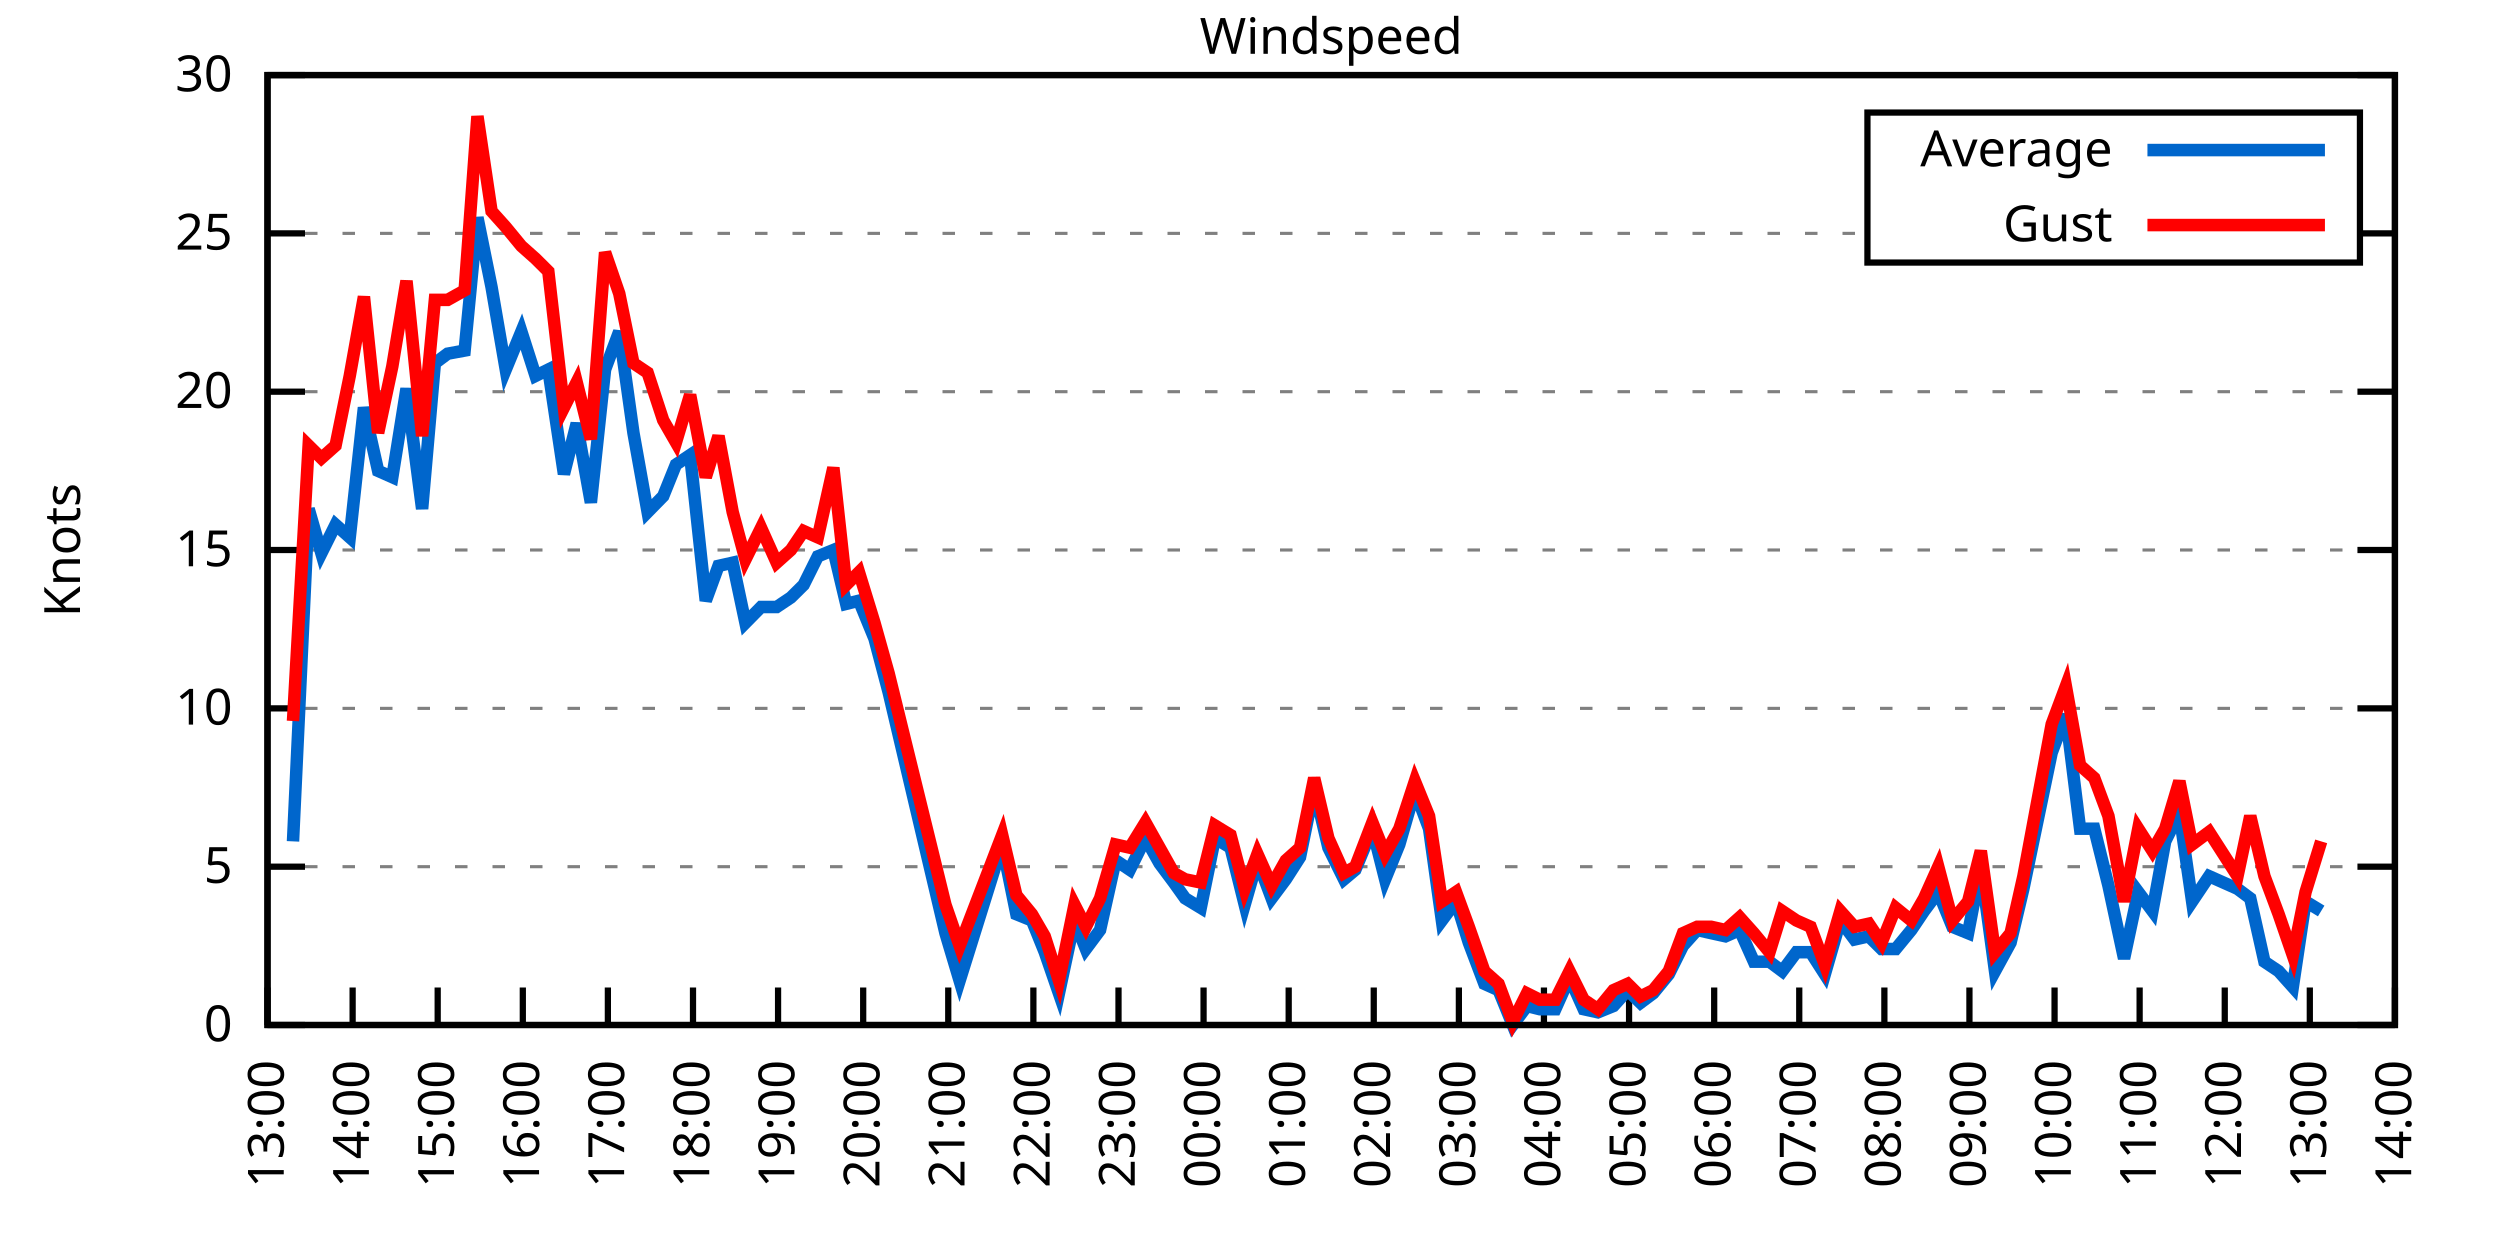
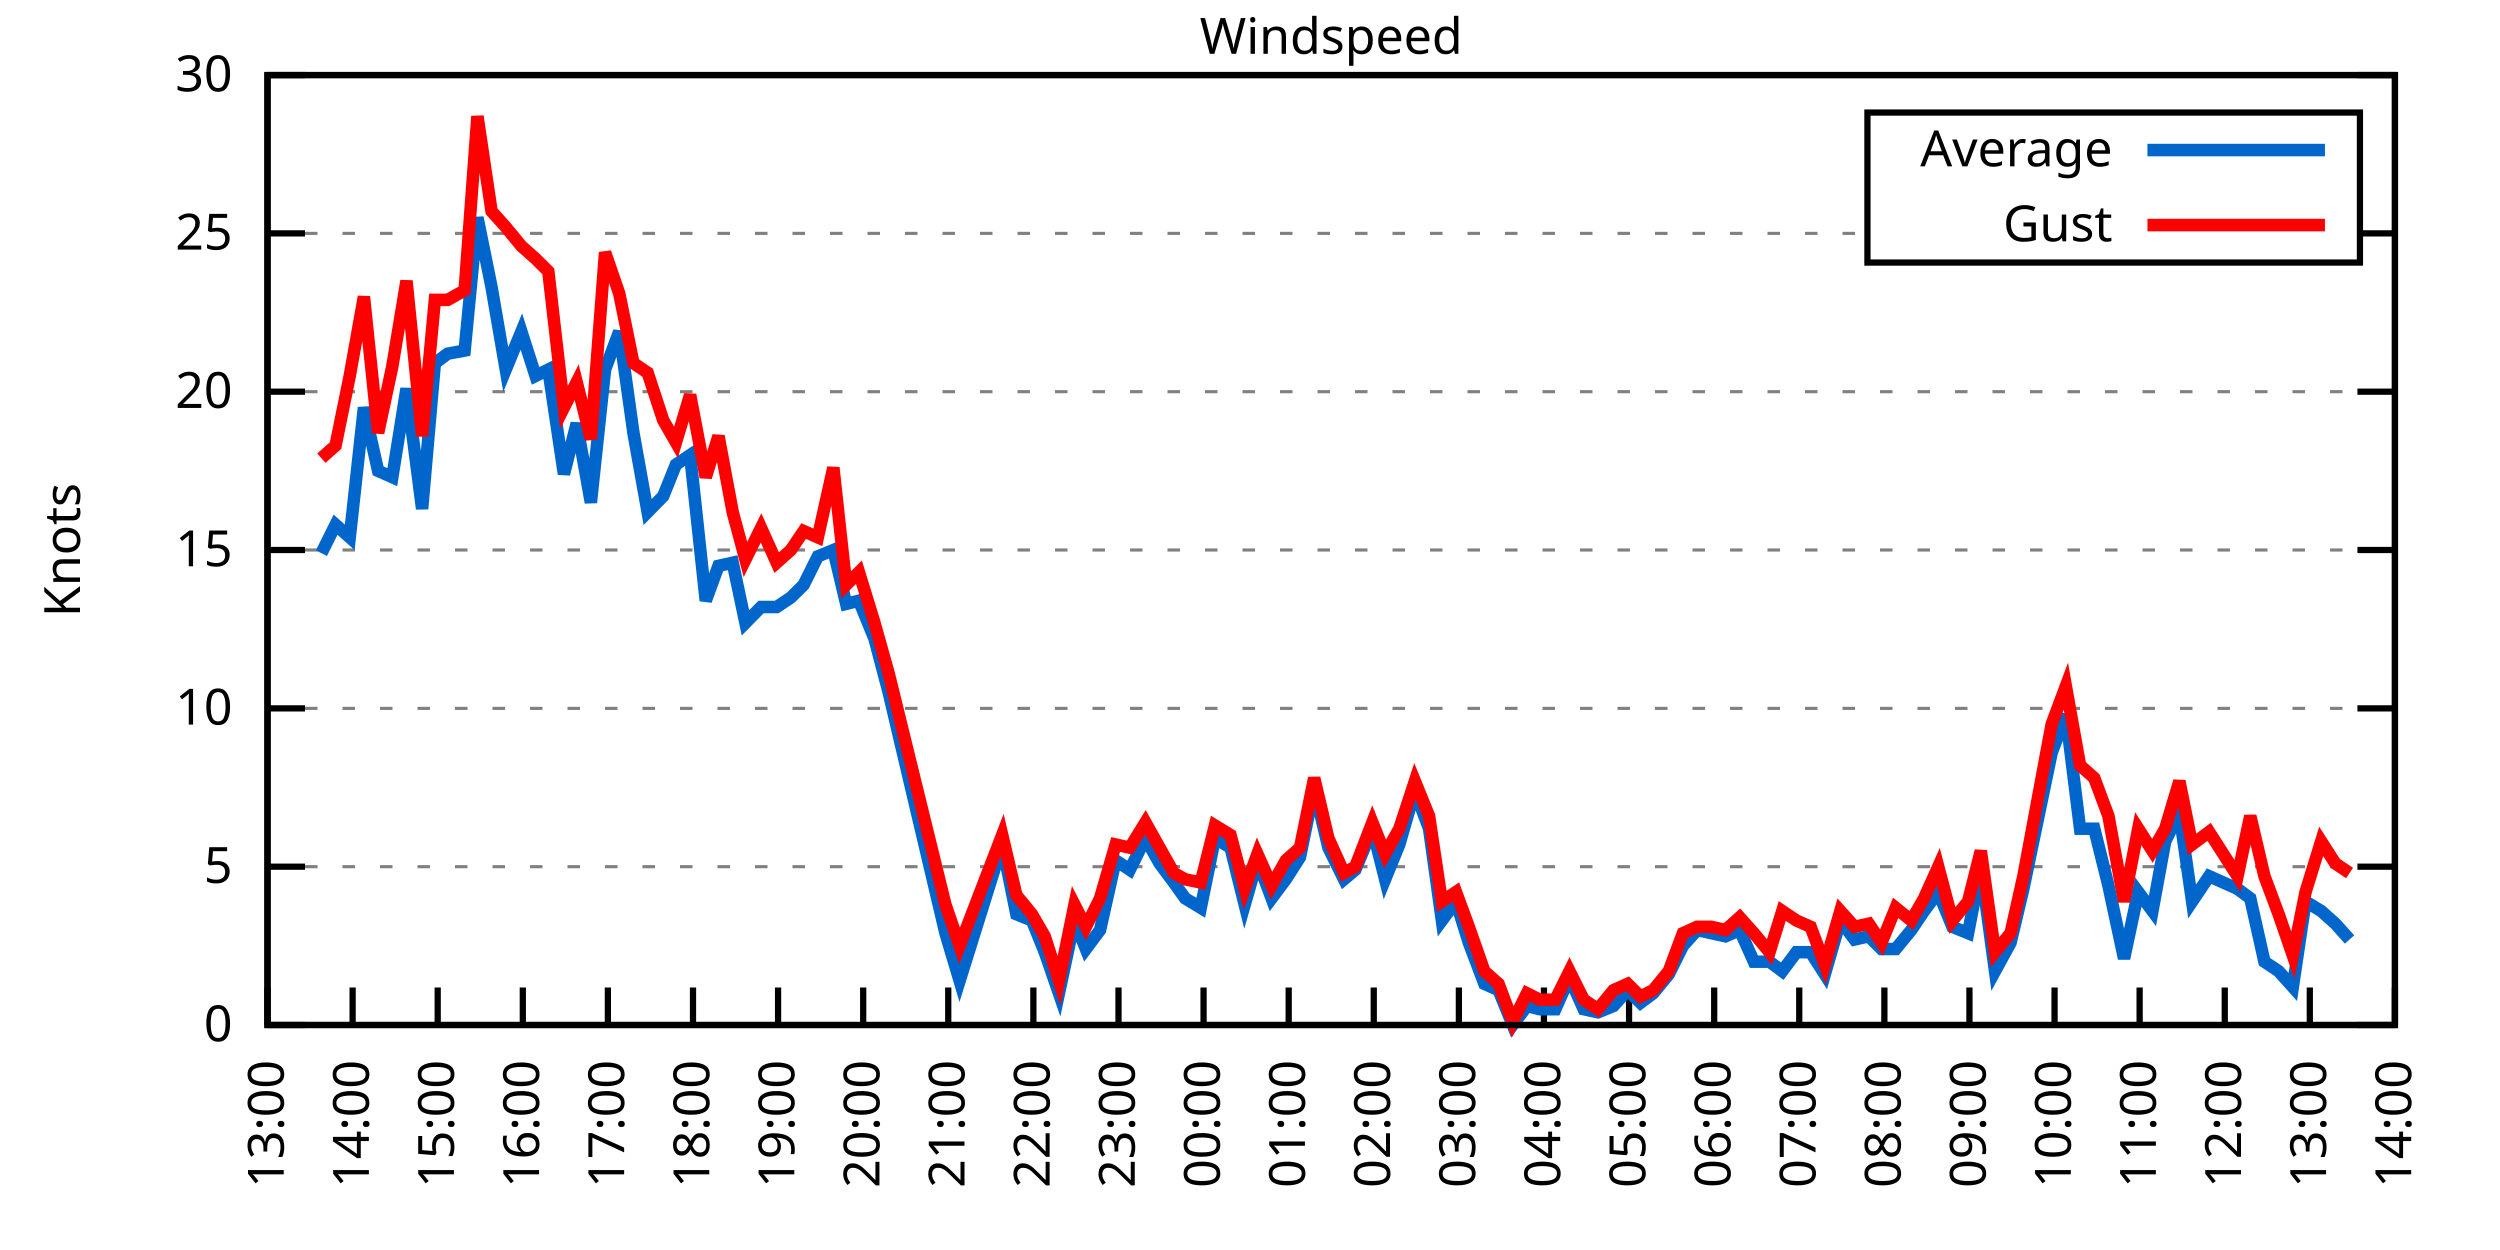
<svg xmlns="http://www.w3.org/2000/svg" xmlns:xlink="http://www.w3.org/1999/xlink" width="400" height="200" viewBox="0 0 400 200">
  <g id="gnuplot_canvas">
    <rect x="0" y="0" width="400" height="200" fill="none" />
    <defs>
      <circle id="gpDot" r="0.5" stroke-width="0.5" stroke="currentColor" />
      <path id="gpPt0" stroke-width="0.333" stroke="currentColor" d="M-1,0 h2 M0,-1 v2" />
      <path id="gpPt1" stroke-width="0.333" stroke="currentColor" d="M-1,-1 L1,1 M1,-1 L-1,1" />
      <path id="gpPt2" stroke-width="0.333" stroke="currentColor" d="M-1,0 L1,0 M0,-1 L0,1 M-1,-1 L1,1 M-1,1 L1,-1" />
      <rect id="gpPt3" stroke-width="0.333" stroke="currentColor" x="-1" y="-1" width="2" height="2" />
      <rect id="gpPt4" stroke-width="0.333" stroke="currentColor" fill="currentColor" x="-1" y="-1" width="2" height="2" />
      <circle id="gpPt5" stroke-width="0.333" stroke="currentColor" cx="0" cy="0" r="1" />
      <use xlink:href="#gpPt5" id="gpPt6" fill="currentColor" stroke="none" />
      <path id="gpPt7" stroke-width="0.333" stroke="currentColor" d="M0,-1.33 L-1.33,0.67 L1.33,0.67 z" />
      <use xlink:href="#gpPt7" id="gpPt8" fill="currentColor" stroke="none" />
      <use xlink:href="#gpPt7" id="gpPt9" stroke="currentColor" transform="rotate(180)" />
      <use xlink:href="#gpPt9" id="gpPt10" fill="currentColor" stroke="none" />
      <use xlink:href="#gpPt3" id="gpPt11" stroke="currentColor" transform="rotate(45)" />
      <use xlink:href="#gpPt11" id="gpPt12" fill="currentColor" stroke="none" />
      <path id="gpPt13" stroke-width="0.333" stroke="currentColor" d="M0,1.330 L1.265,0.411 L0.782,-1.067 L-0.782,-1.076 L-1.265,0.411 z" />
      <use xlink:href="#gpPt13" id="gpPt14" fill="currentColor" stroke="none" />
      <filter id="textbox" filterUnits="objectBoundingBox" x="0" y="0" height="1" width="1">
        <feFlood flood-color="white" flood-opacity="1" result="bgnd" />
        <feComposite in="SourceGraphic" in2="bgnd" operator="atop" />
      </filter>
      <filter id="greybox" filterUnits="objectBoundingBox" x="0" y="0" height="1" width="1">
        <feFlood flood-color="lightgrey" flood-opacity="1" result="grey" />
        <feComposite in="SourceGraphic" in2="grey" operator="atop" />
      </filter>
    </defs>
    <g fill="none" color="white" stroke="currentColor" stroke-width="1.00" stroke-linecap="butt" stroke-linejoin="miter">
</g>
    <g fill="none" color="black" stroke="currentColor" stroke-width="1.00" stroke-linecap="butt" stroke-linejoin="miter">
      <g stroke="none" shape-rendering="crispEdges">
        <polygon fill="rgb(255, 255, 255)" points="42.80,164.00 383.18,164.00 383.18,12.02 42.80,12.02 " />
      </g>
    </g>
    <g fill="none" color="black" stroke="currentColor" stroke-width="1.00" stroke-linecap="butt" stroke-linejoin="miter">
</g>
    <g fill="none" color="black" stroke="black" stroke-width="0.50" stroke-linecap="butt" stroke-linejoin="miter">
</g>
    <g fill="none" color="gray" stroke="currentColor" stroke-width="0.50" stroke-linecap="butt" stroke-linejoin="miter">
      <path stroke="gray" stroke-dasharray="2,4" class="gridline" d="M42.80,164.00 L383.19,164.00  " />
    </g>
    <g fill="none" color="gray" stroke="gray" stroke-width="1.00" stroke-linecap="butt" stroke-linejoin="miter">
</g>
    <g fill="none" color="black" stroke="currentColor" stroke-width="1.00" stroke-linecap="butt" stroke-linejoin="miter">
      <path stroke="black" d="M42.80,164.00 L48.80,164.00 M383.19,164.00 L377.19,164.00  " />
      <g transform="translate(37.20,166.60)" stroke="none" fill="black" font-family="Sans" font-size="8.00" text-anchor="end">
        <text>
          <tspan font-family="Sans"> 0</tspan>
        </text>
      </g>
    </g>
    <g fill="none" color="black" stroke="currentColor" stroke-width="1.00" stroke-linecap="butt" stroke-linejoin="miter">
</g>
    <g fill="none" color="black" stroke="black" stroke-width="0.50" stroke-linecap="butt" stroke-linejoin="miter">
</g>
    <g fill="none" color="gray" stroke="currentColor" stroke-width="0.50" stroke-linecap="butt" stroke-linejoin="miter">
      <path stroke="gray" stroke-dasharray="2,4" class="gridline" d="M42.80,138.67 L383.19,138.67  " />
    </g>
    <g fill="none" color="gray" stroke="gray" stroke-width="1.00" stroke-linecap="butt" stroke-linejoin="miter">
</g>
    <g fill="none" color="black" stroke="currentColor" stroke-width="1.00" stroke-linecap="butt" stroke-linejoin="miter">
      <path stroke="black" d="M42.80,138.67 L48.80,138.67 M383.19,138.67 L377.19,138.67  " />
      <g transform="translate(37.20,141.27)" stroke="none" fill="black" font-family="Sans" font-size="8.00" text-anchor="end">
        <text>
          <tspan font-family="Sans"> 5</tspan>
        </text>
      </g>
    </g>
    <g fill="none" color="black" stroke="currentColor" stroke-width="1.00" stroke-linecap="butt" stroke-linejoin="miter">
</g>
    <g fill="none" color="black" stroke="black" stroke-width="0.50" stroke-linecap="butt" stroke-linejoin="miter">
</g>
    <g fill="none" color="gray" stroke="currentColor" stroke-width="0.50" stroke-linecap="butt" stroke-linejoin="miter">
      <path stroke="gray" stroke-dasharray="2,4" class="gridline" d="M42.80,113.34 L383.19,113.34  " />
    </g>
    <g fill="none" color="gray" stroke="gray" stroke-width="1.00" stroke-linecap="butt" stroke-linejoin="miter">
</g>
    <g fill="none" color="black" stroke="currentColor" stroke-width="1.00" stroke-linecap="butt" stroke-linejoin="miter">
      <path stroke="black" d="M42.80,113.34 L48.80,113.34 M383.19,113.34 L377.19,113.34  " />
      <g transform="translate(37.20,115.94)" stroke="none" fill="black" font-family="Sans" font-size="8.00" text-anchor="end">
        <text>
          <tspan font-family="Sans"> 10</tspan>
        </text>
      </g>
    </g>
    <g fill="none" color="black" stroke="currentColor" stroke-width="1.00" stroke-linecap="butt" stroke-linejoin="miter">
</g>
    <g fill="none" color="black" stroke="black" stroke-width="0.50" stroke-linecap="butt" stroke-linejoin="miter">
</g>
    <g fill="none" color="gray" stroke="currentColor" stroke-width="0.50" stroke-linecap="butt" stroke-linejoin="miter">
      <path stroke="gray" stroke-dasharray="2,4" class="gridline" d="M42.80,88.00 L383.19,88.00  " />
    </g>
    <g fill="none" color="gray" stroke="gray" stroke-width="1.00" stroke-linecap="butt" stroke-linejoin="miter">
</g>
    <g fill="none" color="black" stroke="currentColor" stroke-width="1.00" stroke-linecap="butt" stroke-linejoin="miter">
      <path stroke="black" d="M42.80,88.00 L48.80,88.00 M383.19,88.00 L377.19,88.00  " />
      <g transform="translate(37.20,90.60)" stroke="none" fill="black" font-family="Sans" font-size="8.00" text-anchor="end">
        <text>
          <tspan font-family="Sans"> 15</tspan>
        </text>
      </g>
    </g>
    <g fill="none" color="black" stroke="currentColor" stroke-width="1.00" stroke-linecap="butt" stroke-linejoin="miter">
</g>
    <g fill="none" color="black" stroke="black" stroke-width="0.50" stroke-linecap="butt" stroke-linejoin="miter">
</g>
    <g fill="none" color="gray" stroke="currentColor" stroke-width="0.50" stroke-linecap="butt" stroke-linejoin="miter">
      <path stroke="gray" stroke-dasharray="2,4" class="gridline" d="M42.80,62.67 L383.19,62.67  " />
    </g>
    <g fill="none" color="gray" stroke="gray" stroke-width="1.00" stroke-linecap="butt" stroke-linejoin="miter">
</g>
    <g fill="none" color="black" stroke="currentColor" stroke-width="1.00" stroke-linecap="butt" stroke-linejoin="miter">
      <path stroke="black" d="M42.80,62.67 L48.80,62.67 M383.19,62.67 L377.19,62.67  " />
      <g transform="translate(37.20,65.27)" stroke="none" fill="black" font-family="Sans" font-size="8.00" text-anchor="end">
        <text>
          <tspan font-family="Sans"> 20</tspan>
        </text>
      </g>
    </g>
    <g fill="none" color="black" stroke="currentColor" stroke-width="1.00" stroke-linecap="butt" stroke-linejoin="miter">
</g>
    <g fill="none" color="black" stroke="black" stroke-width="0.50" stroke-linecap="butt" stroke-linejoin="miter">
</g>
    <g fill="none" color="gray" stroke="currentColor" stroke-width="0.50" stroke-linecap="butt" stroke-linejoin="miter">
      <path stroke="gray" stroke-dasharray="2,4" class="gridline" d="M42.80,37.34 L298.79,37.34 M377.59,37.34 L383.19,37.34  " />
    </g>
    <g fill="none" color="gray" stroke="gray" stroke-width="1.00" stroke-linecap="butt" stroke-linejoin="miter">
</g>
    <g fill="none" color="black" stroke="currentColor" stroke-width="1.00" stroke-linecap="butt" stroke-linejoin="miter">
      <path stroke="black" d="M42.80,37.34 L48.80,37.34 M383.19,37.34 L377.19,37.34  " />
      <g transform="translate(37.20,39.94)" stroke="none" fill="black" font-family="Sans" font-size="8.00" text-anchor="end">
        <text>
          <tspan font-family="Sans"> 25</tspan>
        </text>
      </g>
    </g>
    <g fill="none" color="black" stroke="currentColor" stroke-width="1.00" stroke-linecap="butt" stroke-linejoin="miter">
</g>
    <g fill="none" color="black" stroke="black" stroke-width="0.50" stroke-linecap="butt" stroke-linejoin="miter">
</g>
    <g fill="none" color="gray" stroke="currentColor" stroke-width="0.50" stroke-linecap="butt" stroke-linejoin="miter">
      <path stroke="gray" stroke-dasharray="2,4" class="gridline" d="M42.80,12.01 L383.19,12.01  " />
    </g>
    <g fill="none" color="gray" stroke="gray" stroke-width="1.00" stroke-linecap="butt" stroke-linejoin="miter">
</g>
    <g fill="none" color="black" stroke="currentColor" stroke-width="1.00" stroke-linecap="butt" stroke-linejoin="miter">
      <path stroke="black" d="M42.80,12.01 L48.80,12.01 M383.19,12.01 L377.19,12.01  " />
      <g transform="translate(37.20,14.61)" stroke="none" fill="black" font-family="Sans" font-size="8.00" text-anchor="end">
        <text>
          <tspan font-family="Sans"> 30</tspan>
        </text>
      </g>
    </g>
    <g fill="none" color="black" stroke="currentColor" stroke-width="1.00" stroke-linecap="butt" stroke-linejoin="miter">
      <path stroke="black" d="M42.80,164.00 L42.80,158.00  " />
      <g transform="translate(45.40,169.60) rotate(270.00)" stroke="none" fill="black" font-family="Sans" font-size="8.00" text-anchor="end">
        <text>
          <tspan font-family="Sans">13:00</tspan>
        </text>
      </g>
    </g>
    <g fill="none" color="black" stroke="currentColor" stroke-width="1.00" stroke-linecap="butt" stroke-linejoin="miter">
      <path stroke="black" d="M56.42,164.00 L56.42,158.00  " />
      <g transform="translate(59.02,169.60) rotate(270.00)" stroke="none" fill="black" font-family="Sans" font-size="8.00" text-anchor="end">
        <text>
          <tspan font-family="Sans">14:00</tspan>
        </text>
      </g>
    </g>
    <g fill="none" color="black" stroke="currentColor" stroke-width="1.00" stroke-linecap="butt" stroke-linejoin="miter">
      <path stroke="black" d="M70.03,164.00 L70.03,158.00  " />
      <g transform="translate(72.63,169.60) rotate(270.00)" stroke="none" fill="black" font-family="Sans" font-size="8.00" text-anchor="end">
        <text>
          <tspan font-family="Sans">15:00</tspan>
        </text>
      </g>
    </g>
    <g fill="none" color="black" stroke="currentColor" stroke-width="1.00" stroke-linecap="butt" stroke-linejoin="miter">
      <path stroke="black" d="M83.65,164.00 L83.65,158.00  " />
      <g transform="translate(86.25,169.60) rotate(270.00)" stroke="none" fill="black" font-family="Sans" font-size="8.00" text-anchor="end">
        <text>
          <tspan font-family="Sans">16:00</tspan>
        </text>
      </g>
    </g>
    <g fill="none" color="black" stroke="currentColor" stroke-width="1.00" stroke-linecap="butt" stroke-linejoin="miter">
      <path stroke="black" d="M97.26,164.00 L97.26,158.00  " />
      <g transform="translate(99.86,169.60) rotate(270.00)" stroke="none" fill="black" font-family="Sans" font-size="8.00" text-anchor="end">
        <text>
          <tspan font-family="Sans">17:00</tspan>
        </text>
      </g>
    </g>
    <g fill="none" color="black" stroke="currentColor" stroke-width="1.00" stroke-linecap="butt" stroke-linejoin="miter">
      <path stroke="black" d="M110.88,164.00 L110.88,158.00  " />
      <g transform="translate(113.48,169.60) rotate(270.00)" stroke="none" fill="black" font-family="Sans" font-size="8.00" text-anchor="end">
        <text>
          <tspan font-family="Sans">18:00</tspan>
        </text>
      </g>
    </g>
    <g fill="none" color="black" stroke="currentColor" stroke-width="1.00" stroke-linecap="butt" stroke-linejoin="miter">
      <path stroke="black" d="M124.49,164.00 L124.49,158.00  " />
      <g transform="translate(127.09,169.60) rotate(270.00)" stroke="none" fill="black" font-family="Sans" font-size="8.00" text-anchor="end">
        <text>
          <tspan font-family="Sans">19:00</tspan>
        </text>
      </g>
    </g>
    <g fill="none" color="black" stroke="currentColor" stroke-width="1.00" stroke-linecap="butt" stroke-linejoin="miter">
      <path stroke="black" d="M138.11,164.00 L138.11,158.00  " />
      <g transform="translate(140.71,169.60) rotate(270.00)" stroke="none" fill="black" font-family="Sans" font-size="8.00" text-anchor="end">
        <text>
          <tspan font-family="Sans">20:00</tspan>
        </text>
      </g>
    </g>
    <g fill="none" color="black" stroke="currentColor" stroke-width="1.00" stroke-linecap="butt" stroke-linejoin="miter">
      <path stroke="black" d="M151.72,164.00 L151.72,158.00  " />
      <g transform="translate(154.32,169.60) rotate(270.00)" stroke="none" fill="black" font-family="Sans" font-size="8.00" text-anchor="end">
        <text>
          <tspan font-family="Sans">21:00</tspan>
        </text>
      </g>
    </g>
    <g fill="none" color="black" stroke="currentColor" stroke-width="1.00" stroke-linecap="butt" stroke-linejoin="miter">
      <path stroke="black" d="M165.34,164.00 L165.34,158.00  " />
      <g transform="translate(167.94,169.60) rotate(270.00)" stroke="none" fill="black" font-family="Sans" font-size="8.00" text-anchor="end">
        <text>
          <tspan font-family="Sans">22:00</tspan>
        </text>
      </g>
    </g>
    <g fill="none" color="black" stroke="currentColor" stroke-width="1.00" stroke-linecap="butt" stroke-linejoin="miter">
      <path stroke="black" d="M178.96,164.00 L178.96,158.00  " />
      <g transform="translate(181.56,169.60) rotate(270.00)" stroke="none" fill="black" font-family="Sans" font-size="8.00" text-anchor="end">
        <text>
          <tspan font-family="Sans">23:00</tspan>
        </text>
      </g>
    </g>
    <g fill="none" color="black" stroke="currentColor" stroke-width="1.00" stroke-linecap="butt" stroke-linejoin="miter">
      <path stroke="black" d="M192.57,164.00 L192.57,158.00  " />
      <g transform="translate(195.17,169.60) rotate(270.00)" stroke="none" fill="black" font-family="Sans" font-size="8.00" text-anchor="end">
        <text>
          <tspan font-family="Sans">00:00</tspan>
        </text>
      </g>
    </g>
    <g fill="none" color="black" stroke="currentColor" stroke-width="1.00" stroke-linecap="butt" stroke-linejoin="miter">
      <path stroke="black" d="M206.19,164.00 L206.19,158.00  " />
      <g transform="translate(208.79,169.60) rotate(270.00)" stroke="none" fill="black" font-family="Sans" font-size="8.00" text-anchor="end">
        <text>
          <tspan font-family="Sans">01:00</tspan>
        </text>
      </g>
    </g>
    <g fill="none" color="black" stroke="currentColor" stroke-width="1.00" stroke-linecap="butt" stroke-linejoin="miter">
      <path stroke="black" d="M219.80,164.00 L219.80,158.00  " />
      <g transform="translate(222.40,169.60) rotate(270.00)" stroke="none" fill="black" font-family="Sans" font-size="8.00" text-anchor="end">
        <text>
          <tspan font-family="Sans">02:00</tspan>
        </text>
      </g>
    </g>
    <g fill="none" color="black" stroke="currentColor" stroke-width="1.00" stroke-linecap="butt" stroke-linejoin="miter">
      <path stroke="black" d="M233.42,164.00 L233.42,158.00  " />
      <g transform="translate(236.02,169.60) rotate(270.00)" stroke="none" fill="black" font-family="Sans" font-size="8.00" text-anchor="end">
        <text>
          <tspan font-family="Sans">03:00</tspan>
        </text>
      </g>
    </g>
    <g fill="none" color="black" stroke="currentColor" stroke-width="1.00" stroke-linecap="butt" stroke-linejoin="miter">
      <path stroke="black" d="M247.03,164.00 L247.03,158.00  " />
      <g transform="translate(249.63,169.60) rotate(270.00)" stroke="none" fill="black" font-family="Sans" font-size="8.00" text-anchor="end">
        <text>
          <tspan font-family="Sans">04:00</tspan>
        </text>
      </g>
    </g>
    <g fill="none" color="black" stroke="currentColor" stroke-width="1.00" stroke-linecap="butt" stroke-linejoin="miter">
      <path stroke="black" d="M260.65,164.00 L260.65,158.00  " />
      <g transform="translate(263.25,169.60) rotate(270.00)" stroke="none" fill="black" font-family="Sans" font-size="8.00" text-anchor="end">
        <text>
          <tspan font-family="Sans">05:00</tspan>
        </text>
      </g>
    </g>
    <g fill="none" color="black" stroke="currentColor" stroke-width="1.00" stroke-linecap="butt" stroke-linejoin="miter">
      <path stroke="black" d="M274.27,164.00 L274.27,158.00  " />
      <g transform="translate(276.87,169.60) rotate(270.00)" stroke="none" fill="black" font-family="Sans" font-size="8.00" text-anchor="end">
        <text>
          <tspan font-family="Sans">06:00</tspan>
        </text>
      </g>
    </g>
    <g fill="none" color="black" stroke="currentColor" stroke-width="1.00" stroke-linecap="butt" stroke-linejoin="miter">
      <path stroke="black" d="M287.88,164.00 L287.88,158.00  " />
      <g transform="translate(290.48,169.60) rotate(270.00)" stroke="none" fill="black" font-family="Sans" font-size="8.00" text-anchor="end">
        <text>
          <tspan font-family="Sans">07:00</tspan>
        </text>
      </g>
    </g>
    <g fill="none" color="black" stroke="currentColor" stroke-width="1.00" stroke-linecap="butt" stroke-linejoin="miter">
      <path stroke="black" d="M301.50,164.00 L301.50,158.00  " />
      <g transform="translate(304.10,169.60) rotate(270.00)" stroke="none" fill="black" font-family="Sans" font-size="8.00" text-anchor="end">
        <text>
          <tspan font-family="Sans">08:00</tspan>
        </text>
      </g>
    </g>
    <g fill="none" color="black" stroke="currentColor" stroke-width="1.00" stroke-linecap="butt" stroke-linejoin="miter">
      <path stroke="black" d="M315.11,164.00 L315.11,158.00  " />
      <g transform="translate(317.71,169.60) rotate(270.00)" stroke="none" fill="black" font-family="Sans" font-size="8.00" text-anchor="end">
        <text>
          <tspan font-family="Sans">09:00</tspan>
        </text>
      </g>
    </g>
    <g fill="none" color="black" stroke="currentColor" stroke-width="1.00" stroke-linecap="butt" stroke-linejoin="miter">
      <path stroke="black" d="M328.73,164.00 L328.73,158.00  " />
      <g transform="translate(331.33,169.60) rotate(270.00)" stroke="none" fill="black" font-family="Sans" font-size="8.00" text-anchor="end">
        <text>
          <tspan font-family="Sans">10:00</tspan>
        </text>
      </g>
    </g>
    <g fill="none" color="black" stroke="currentColor" stroke-width="1.00" stroke-linecap="butt" stroke-linejoin="miter">
      <path stroke="black" d="M342.34,164.00 L342.34,158.00  " />
      <g transform="translate(344.94,169.60) rotate(270.00)" stroke="none" fill="black" font-family="Sans" font-size="8.00" text-anchor="end">
        <text>
          <tspan font-family="Sans">11:00</tspan>
        </text>
      </g>
    </g>
    <g fill="none" color="black" stroke="currentColor" stroke-width="1.00" stroke-linecap="butt" stroke-linejoin="miter">
      <path stroke="black" d="M355.96,164.00 L355.96,158.00  " />
      <g transform="translate(358.56,169.60) rotate(270.00)" stroke="none" fill="black" font-family="Sans" font-size="8.00" text-anchor="end">
        <text>
          <tspan font-family="Sans">12:00</tspan>
        </text>
      </g>
    </g>
    <g fill="none" color="black" stroke="currentColor" stroke-width="1.00" stroke-linecap="butt" stroke-linejoin="miter">
      <path stroke="black" d="M369.57,164.00 L369.57,158.00  " />
      <g transform="translate(372.17,169.60) rotate(270.00)" stroke="none" fill="black" font-family="Sans" font-size="8.00" text-anchor="end">
        <text>
          <tspan font-family="Sans">13:00</tspan>
        </text>
      </g>
    </g>
    <g fill="none" color="black" stroke="currentColor" stroke-width="1.00" stroke-linecap="butt" stroke-linejoin="miter">
      <path stroke="black" d="M383.19,164.00 L383.19,158.00  " />
      <g transform="translate(385.79,169.60) rotate(270.00)" stroke="none" fill="black" font-family="Sans" font-size="8.00" text-anchor="end">
        <text>
          <tspan font-family="Sans">14:00</tspan>
        </text>
      </g>
    </g>
    <g fill="none" color="black" stroke="currentColor" stroke-width="1.00" stroke-linecap="butt" stroke-linejoin="miter">
</g>
    <g fill="none" color="black" stroke="currentColor" stroke-width="1.00" stroke-linecap="butt" stroke-linejoin="miter">
      <path stroke="black" d="M42.80,12.01 L42.80,164.00 L383.19,164.00 L383.19,12.01 L42.80,12.01 Z  " />
    </g>
    <g fill="none" color="black" stroke="currentColor" stroke-width="1.00" stroke-linecap="butt" stroke-linejoin="miter">
</g>
    <g fill="none" color="black" stroke="currentColor" stroke-width="1.00" stroke-linecap="butt" stroke-linejoin="miter">
      <path stroke="black" d="M298.79,42.01 L298.79,18.01 L377.59,18.01 L377.59,42.01 L298.79,42.01 Z  " />
    </g>
    <g id="Windspeed_plot_1">
      <g fill="none" color="white" stroke="black" stroke-width="2.00" stroke-linecap="butt" stroke-linejoin="miter">
</g>
      <g fill="none" color="black" stroke="currentColor" stroke-width="2.00" stroke-linecap="butt" stroke-linejoin="miter">
        <g transform="translate(337.99,26.61)" stroke="none" fill="black" font-family="Sans" font-size="8.00" text-anchor="end">
          <text>
            <tspan font-family="Sans">Average</tspan>
          </text>
        </g>
      </g>
      <g fill="none" color="black" stroke="currentColor" stroke-width="2.00" stroke-linecap="butt" stroke-linejoin="miter">
-         <path stroke="rgb(  0, 102, 204)" d="M343.59,24.01 L371.99,24.01 M46.88,134.62 L49.38,81.42 L51.42,88.51 L53.69,83.95 L55.96,85.98 L58.23,65.21   L60.50,75.34 L62.77,76.35 L65.04,62.17 L67.54,81.42 L69.58,58.11 L71.62,56.59 L74.34,56.09 L76.39,34.81   L78.65,45.95 L80.92,59.13 L83.42,53.05 L85.69,60.14 L87.73,59.13 L90.23,75.85 L92.27,67.74 L94.54,80.41   L96.81,59.13 L99.08,53.05 L101.35,69.26 L103.62,81.93 L106.11,79.39 L108.15,74.33 L110.42,72.81 L112.92,96.11   L114.96,90.54 L117.23,90.03 L119.27,99.66 L121.77,97.12 L124.27,97.12 L126.54,95.60 L128.58,93.58 L130.85,89.02   L133.34,88.00 L135.39,96.62 L137.43,96.11 L139.92,102.19 L142.19,110.80 L151.27,149.31 L153.54,156.91 L160.35,135.12   L162.62,146.27 L165.11,147.28 L167.16,152.35 L169.43,158.93 L171.92,147.28 L173.74,151.84 L176.01,148.80 L178.50,137.66   L180.77,139.17 L183.27,134.11 L185.54,138.16 L187.81,141.20 L189.62,143.73 L192.12,145.25 L194.39,134.11 L196.88,135.63   L199.15,144.75 L201.19,137.66 L203.46,143.73 L205.73,140.69 L208.00,137.15 L210.27,126.00 L212.54,135.63 L215.04,140.69   L216.85,139.17 L219.58,132.59 L221.62,140.69 L223.89,135.12 L226.38,126.51 L228.65,132.59 L230.70,147.28 L232.96,144.24   L235.01,150.83 L237.50,157.41 L239.77,158.43 L242.04,164.00 L244.31,160.96 L246.35,161.47 L248.85,161.47 L251.12,156.40   L253.39,161.47 L255.66,161.97 L258.15,160.96 L260.42,158.43 L262.47,160.45 L264.51,158.93 L267.00,155.89 L269.27,151.33   L271.54,148.80 L273.81,149.31 L276.08,149.81 L278.35,148.80 L280.62,153.87 L283.12,153.87 L285.16,155.39 L287.43,152.35   L289.70,152.35 L291.97,155.89 L294.46,147.28 L296.73,150.32 L299.00,149.81 L301.04,151.84 L303.31,151.84 L305.81,148.80   L307.85,145.76 L310.12,142.72 L312.39,148.29 L314.89,149.31 L316.93,138.67 L319.20,155.39 L321.69,150.83 L323.74,142.21   L328.27,120.43 L330.54,114.35 L332.81,132.59 L335.08,132.59 L337.35,141.71 L339.85,153.36 L342.12,142.72 L344.39,145.76   L346.43,134.62 L348.70,130.06 L350.74,144.24 L353.46,140.19 L358.00,142.21 L360.04,143.73 L362.31,153.87 L364.58,155.39   L366.85,157.92 L368.89,144.24 L371.39,145.76  " />
+         <path stroke="rgb(  0, 102, 204)" d="M343.59,24.01 L371.99,24.01 M51.42,88.51 L53.69,83.95 L55.96,85.98 L58.23,65.21 L60.50,75.34 L62.77,76.35   L65.04,62.17 L67.54,81.42 L69.58,58.11 L71.62,56.59 L74.34,56.09 L76.39,34.81 L78.65,45.95 L80.92,59.13   L83.42,53.05 L85.69,60.14 L87.73,59.13 L90.23,75.85 L92.27,67.74 L94.54,80.41 L96.81,59.13 L99.08,53.05   L101.35,69.26 L103.62,81.93 L106.11,79.39 L108.15,74.33 L110.42,72.81 L112.92,96.11 L114.96,90.54 L117.23,90.03   L119.27,99.66 L121.77,97.12 L124.27,97.12 L126.54,95.60 L128.58,93.58 L130.85,89.02 L133.34,88.00 L135.39,96.62   L137.43,96.11 L139.92,102.19 L142.19,110.80 L151.27,149.31 L153.54,156.91 L160.35,135.12 L162.62,146.27 L165.11,147.28   L167.16,152.35 L169.43,158.93 L171.92,147.28 L173.74,151.84 L176.01,148.80 L178.50,137.66 L180.77,139.17 L183.27,134.11   L185.54,138.16 L187.81,141.20 L189.62,143.73 L192.12,145.25 L194.39,134.11 L196.88,135.63 L199.15,144.75 L201.19,137.66   L203.46,143.73 L205.73,140.69 L208.00,137.15 L210.27,126.00 L212.54,135.63 L215.04,140.69 L216.85,139.17 L219.58,132.59   L221.62,140.69 L223.89,135.12 L226.38,126.51 L228.65,132.59 L230.70,147.28 L232.96,144.24 L235.01,150.83 L237.50,157.41   L239.77,158.43 L242.04,164.00 L244.31,160.96 L246.35,161.47 L248.85,161.47 L251.12,156.40 L253.39,161.47 L255.66,161.97   L258.15,160.96 L260.42,158.43 L262.47,160.45 L264.51,158.93 L267.00,155.89 L269.27,151.33 L271.54,148.80 L273.81,149.31   L276.08,149.81 L278.35,148.80 L280.62,153.87 L283.12,153.87 L285.16,155.39 L287.43,152.35 L289.70,152.35 L291.97,155.89   L294.46,147.28 L296.73,150.32 L299.00,149.81 L301.04,151.84 L303.31,151.84 L305.81,148.80 L307.85,145.76 L310.12,142.72   L312.39,148.29 L314.89,149.31 L316.93,138.67 L319.20,155.39 L321.69,150.83 L323.74,142.21 L328.27,120.43 L330.54,114.35   L332.81,132.59 L335.08,132.59 L337.35,141.71 L339.85,153.36 L342.12,142.72 L344.39,145.76 L346.43,134.62 L348.70,130.06   L350.74,144.24 L353.46,140.19 L358.00,142.21 L360.04,143.73 L362.31,153.87 L364.58,155.39 L366.85,157.92 L368.89,144.24   L371.39,145.76 L373.66,147.79 L375.93,150.32  " />
      </g>
    </g>
    <g id="Windspeed_plot_2">
      <g fill="none" color="black" stroke="currentColor" stroke-width="2.00" stroke-linecap="butt" stroke-linejoin="miter">
        <g transform="translate(337.99,38.61)" stroke="none" fill="black" font-family="Sans" font-size="8.00" text-anchor="end">
          <text>
            <tspan font-family="Sans">Gust</tspan>
          </text>
        </g>
      </g>
      <g fill="none" color="black" stroke="currentColor" stroke-width="2.00" stroke-linecap="butt" stroke-linejoin="miter">
-         <path stroke="rgb(255,   0,   0)" d="M343.59,36.01 L371.99,36.01 M46.88,115.36 L49.38,71.29 L51.42,73.31 L53.69,71.29 L55.96,60.14 L58.23,47.47   L60.50,69.26 L62.77,58.62 L65.04,44.94 L67.54,69.77 L69.58,47.98 L71.62,47.98 L74.34,46.46 L76.39,18.60   L78.65,33.80 L80.92,36.33 L83.42,39.37 L85.69,41.39 L87.73,43.42 L90.23,65.21 L92.27,61.15 L94.54,70.27   L96.81,40.38 L99.08,46.97 L101.35,58.11 L103.62,59.63 L106.11,67.23 L108.15,70.78 L110.42,63.18 L112.92,76.35   L114.96,69.77 L117.23,81.93 L119.27,89.52 L121.77,84.46 L124.27,90.03 L126.54,88.00 L128.58,84.97 L130.85,85.98   L133.34,74.83 L135.39,93.58 L137.43,91.55 L139.92,99.66 L142.19,107.76 L151.27,144.75 L153.54,151.33 L160.35,133.60   L162.62,143.23 L165.11,146.27 L167.16,149.81 L169.43,156.91 L171.92,144.75 L173.74,148.29 L176.01,143.73 L178.50,135.12   L180.77,135.63 L183.27,131.58 L185.54,135.63 L187.81,139.68 L189.62,140.69 L192.12,141.20 L194.39,132.08 L196.88,133.60   L199.15,142.21 L201.19,136.64 L203.46,141.71 L205.73,137.66 L208.00,135.63 L210.27,124.48 L212.54,134.11 L215.04,139.68   L216.85,138.67 L219.58,131.58 L221.62,136.64 L223.89,132.59 L226.38,124.99 L228.65,130.56 L230.70,144.24 L232.96,142.72   L235.01,148.29 L237.50,155.39 L239.77,157.41 L242.04,163.49 L244.31,158.93 L246.35,159.95 L248.85,159.95 L251.12,155.39   L253.39,159.95 L255.66,161.47 L258.15,158.43 L260.42,157.41 L262.47,159.44 L264.51,158.43 L267.00,155.39 L269.27,149.31   L271.54,148.29 L273.81,148.29 L276.08,148.80 L278.35,146.77 L280.62,149.31 L283.12,152.35 L285.16,145.76 L287.43,147.28   L289.70,148.29 L291.97,154.37 L294.46,145.76 L296.73,148.29 L299.00,147.79 L301.04,150.83 L303.31,145.25 L305.81,147.28   L307.85,143.73 L310.12,138.67 L312.39,147.28 L314.89,144.24 L316.93,136.14 L319.20,152.35 L321.69,149.31 L323.74,140.19   L328.27,115.87 L330.54,109.79 L332.81,122.46 L335.08,124.48 L337.35,130.56 L339.85,144.24 L342.12,132.59 L344.39,136.14   L346.43,132.59 L348.70,124.99 L350.74,135.12 L353.46,133.10 L358.00,140.19 L360.04,130.56 L362.31,140.19 L364.58,146.27   L366.85,152.85 L368.89,142.72 L371.39,134.62  " />
+         <path stroke="rgb(255,   0,   0)" d="M343.59,36.01 L371.99,36.01 M51.42,73.31 L53.69,71.29 L55.96,60.14 L58.23,47.47 L60.50,69.26 L62.77,58.62   L65.04,44.94 L67.54,69.77 L69.58,47.98 L71.62,47.98 L74.34,46.46 L76.39,18.60 L78.65,33.80 L80.92,36.33   L83.42,39.37 L85.69,41.39 L87.73,43.42 L90.23,65.21 L92.27,61.15 L94.54,70.27 L96.81,40.38 L99.08,46.97   L101.35,58.11 L103.62,59.63 L106.11,67.23 L108.15,70.78 L110.42,63.18 L112.92,76.35 L114.96,69.77 L117.23,81.93   L119.27,89.52 L121.77,84.46 L124.27,90.03 L126.54,88.00 L128.58,84.97 L130.85,85.98 L133.34,74.83 L135.39,93.58   L137.43,91.55 L139.92,99.66 L142.19,107.76 L151.27,144.75 L153.54,151.33 L160.35,133.60 L162.62,143.23 L165.11,146.27   L167.16,149.81 L169.43,156.91 L171.92,144.75 L173.74,148.29 L176.01,143.73 L178.50,135.12 L180.77,135.63 L183.27,131.58   L185.54,135.63 L187.81,139.68 L189.62,140.69 L192.12,141.20 L194.39,132.08 L196.88,133.60 L199.15,142.21 L201.19,136.64   L203.46,141.71 L205.73,137.66 L208.00,135.63 L210.27,124.48 L212.54,134.11 L215.04,139.68 L216.85,138.67 L219.58,131.58   L221.62,136.64 L223.89,132.59 L226.38,124.99 L228.65,130.56 L230.70,144.24 L232.96,142.72 L235.01,148.29 L237.50,155.39   L239.77,157.41 L242.04,163.49 L244.31,158.93 L246.35,159.95 L248.85,159.95 L251.12,155.39 L253.39,159.95 L255.66,161.47   L258.15,158.43 L260.42,157.41 L262.47,159.44 L264.51,158.43 L267.00,155.39 L269.27,149.31 L271.54,148.29 L273.81,148.29   L276.08,148.80 L278.35,146.77 L280.62,149.31 L283.12,152.35 L285.16,145.76 L287.43,147.28 L289.70,148.29 L291.97,154.37   L294.46,145.76 L296.73,148.29 L299.00,147.79 L301.04,150.83 L303.31,145.25 L305.81,147.28 L307.85,143.73 L310.12,138.67   L312.39,147.28 L314.89,144.24 L316.93,136.14 L319.20,152.35 L321.69,149.31 L323.74,140.19 L328.27,115.87 L330.54,109.79   L332.81,122.46 L335.08,124.48 L337.35,130.56 L339.85,144.24 L342.12,132.59 L344.39,136.14 L346.43,132.59 L348.70,124.99   L350.74,135.12 L353.46,133.10 L358.00,140.19 L360.04,130.56 L362.31,140.19 L364.58,146.27 L366.85,152.85 L368.89,142.72   L371.39,134.62 L373.66,138.16 L375.93,139.68  " />
      </g>
    </g>
    <g fill="none" color="black" stroke="currentColor" stroke-width="2.00" stroke-linecap="butt" stroke-linejoin="miter">
</g>
    <g fill="none" color="black" stroke="black" stroke-width="1.00" stroke-linecap="butt" stroke-linejoin="miter">
</g>
    <g fill="none" color="black" stroke="currentColor" stroke-width="1.00" stroke-linecap="butt" stroke-linejoin="miter">
      <path stroke="black" d="M42.80,12.01 L42.80,164.00 L383.19,164.00 L383.19,12.01 L42.80,12.01 Z  " />
      <g transform="translate(12.80,88.01) rotate(270.00)" stroke="none" fill="black" font-family="Sans" font-size="8.00" text-anchor="middle">
        <text>
          <tspan font-family="Sans">Knots</tspan>
        </text>
      </g>
    </g>
    <g fill="none" color="black" stroke="currentColor" stroke-width="1.00" stroke-linecap="butt" stroke-linejoin="miter">
</g>
    <g fill="none" color="black" stroke="currentColor" stroke-width="1.00" stroke-linecap="butt" stroke-linejoin="miter">
      <g transform="translate(212.99,8.61)" stroke="none" fill="black" font-family="Sans" font-size="8.00" text-anchor="middle">
        <text>
          <tspan font-family="Sans">Windspeed</tspan>
        </text>
      </g>
    </g>
    <g fill="none" color="black" stroke="currentColor" stroke-width="1.00" stroke-linecap="butt" stroke-linejoin="miter">
</g>
  </g>
</svg>
